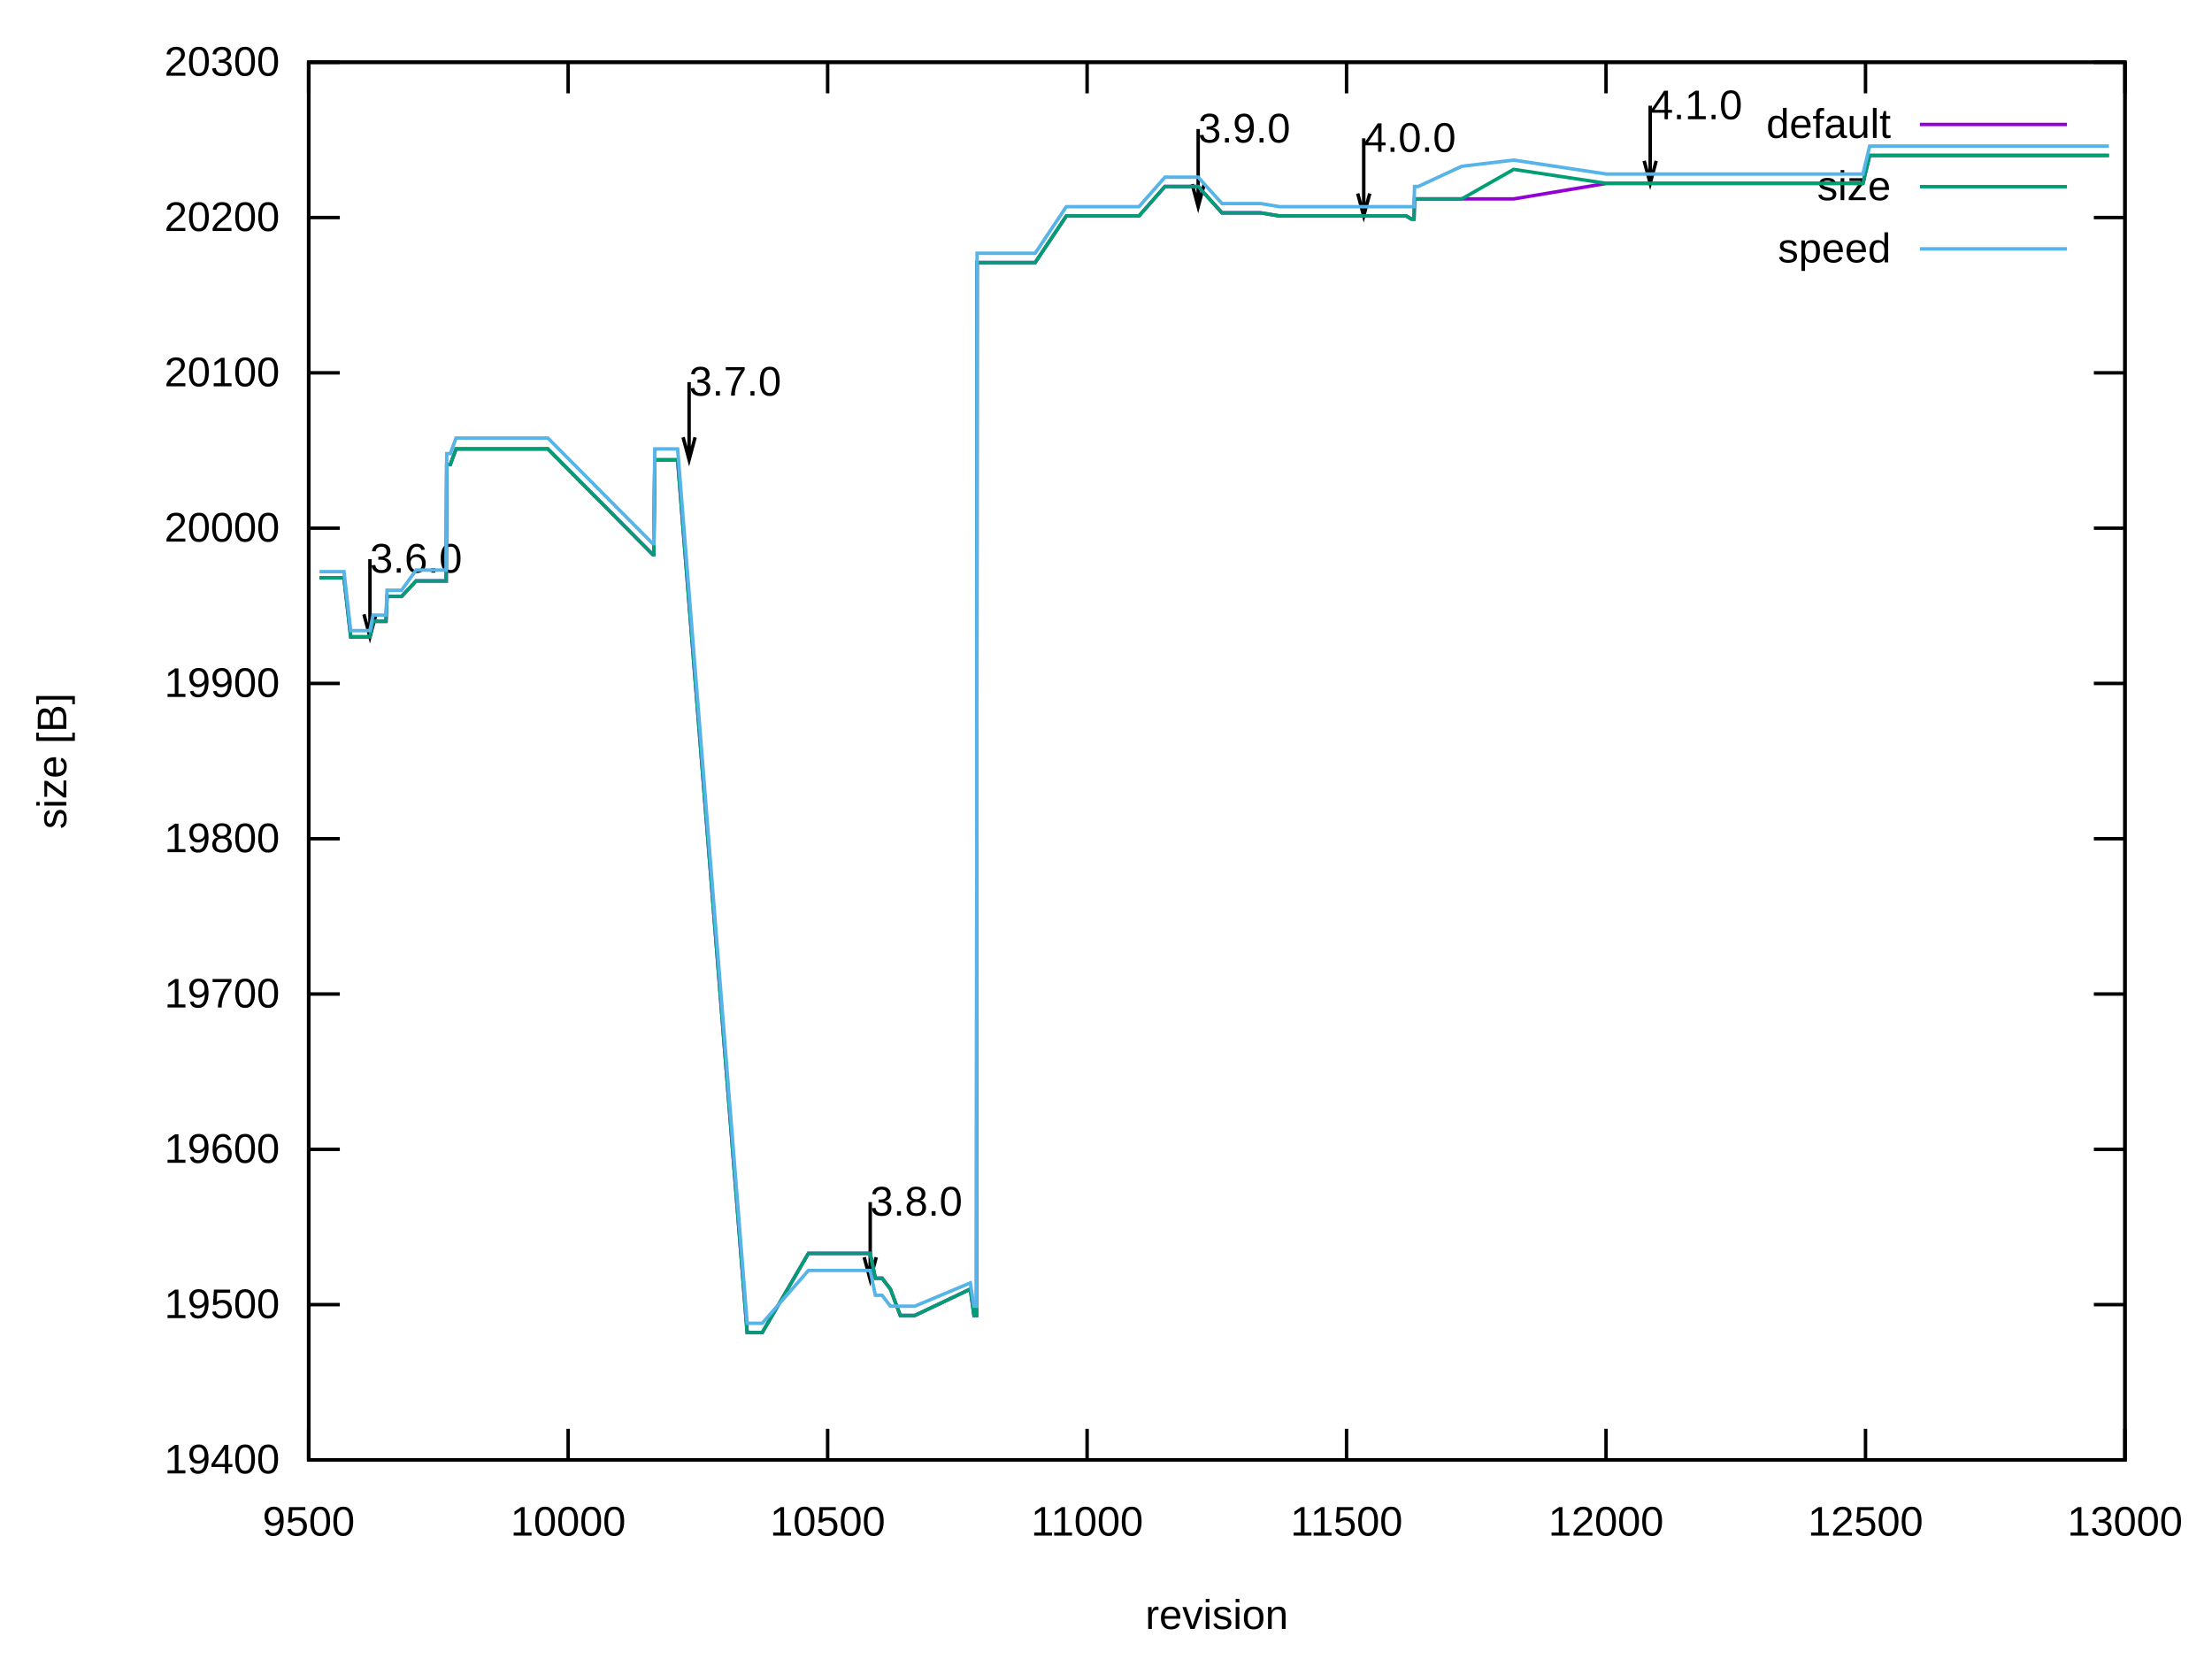
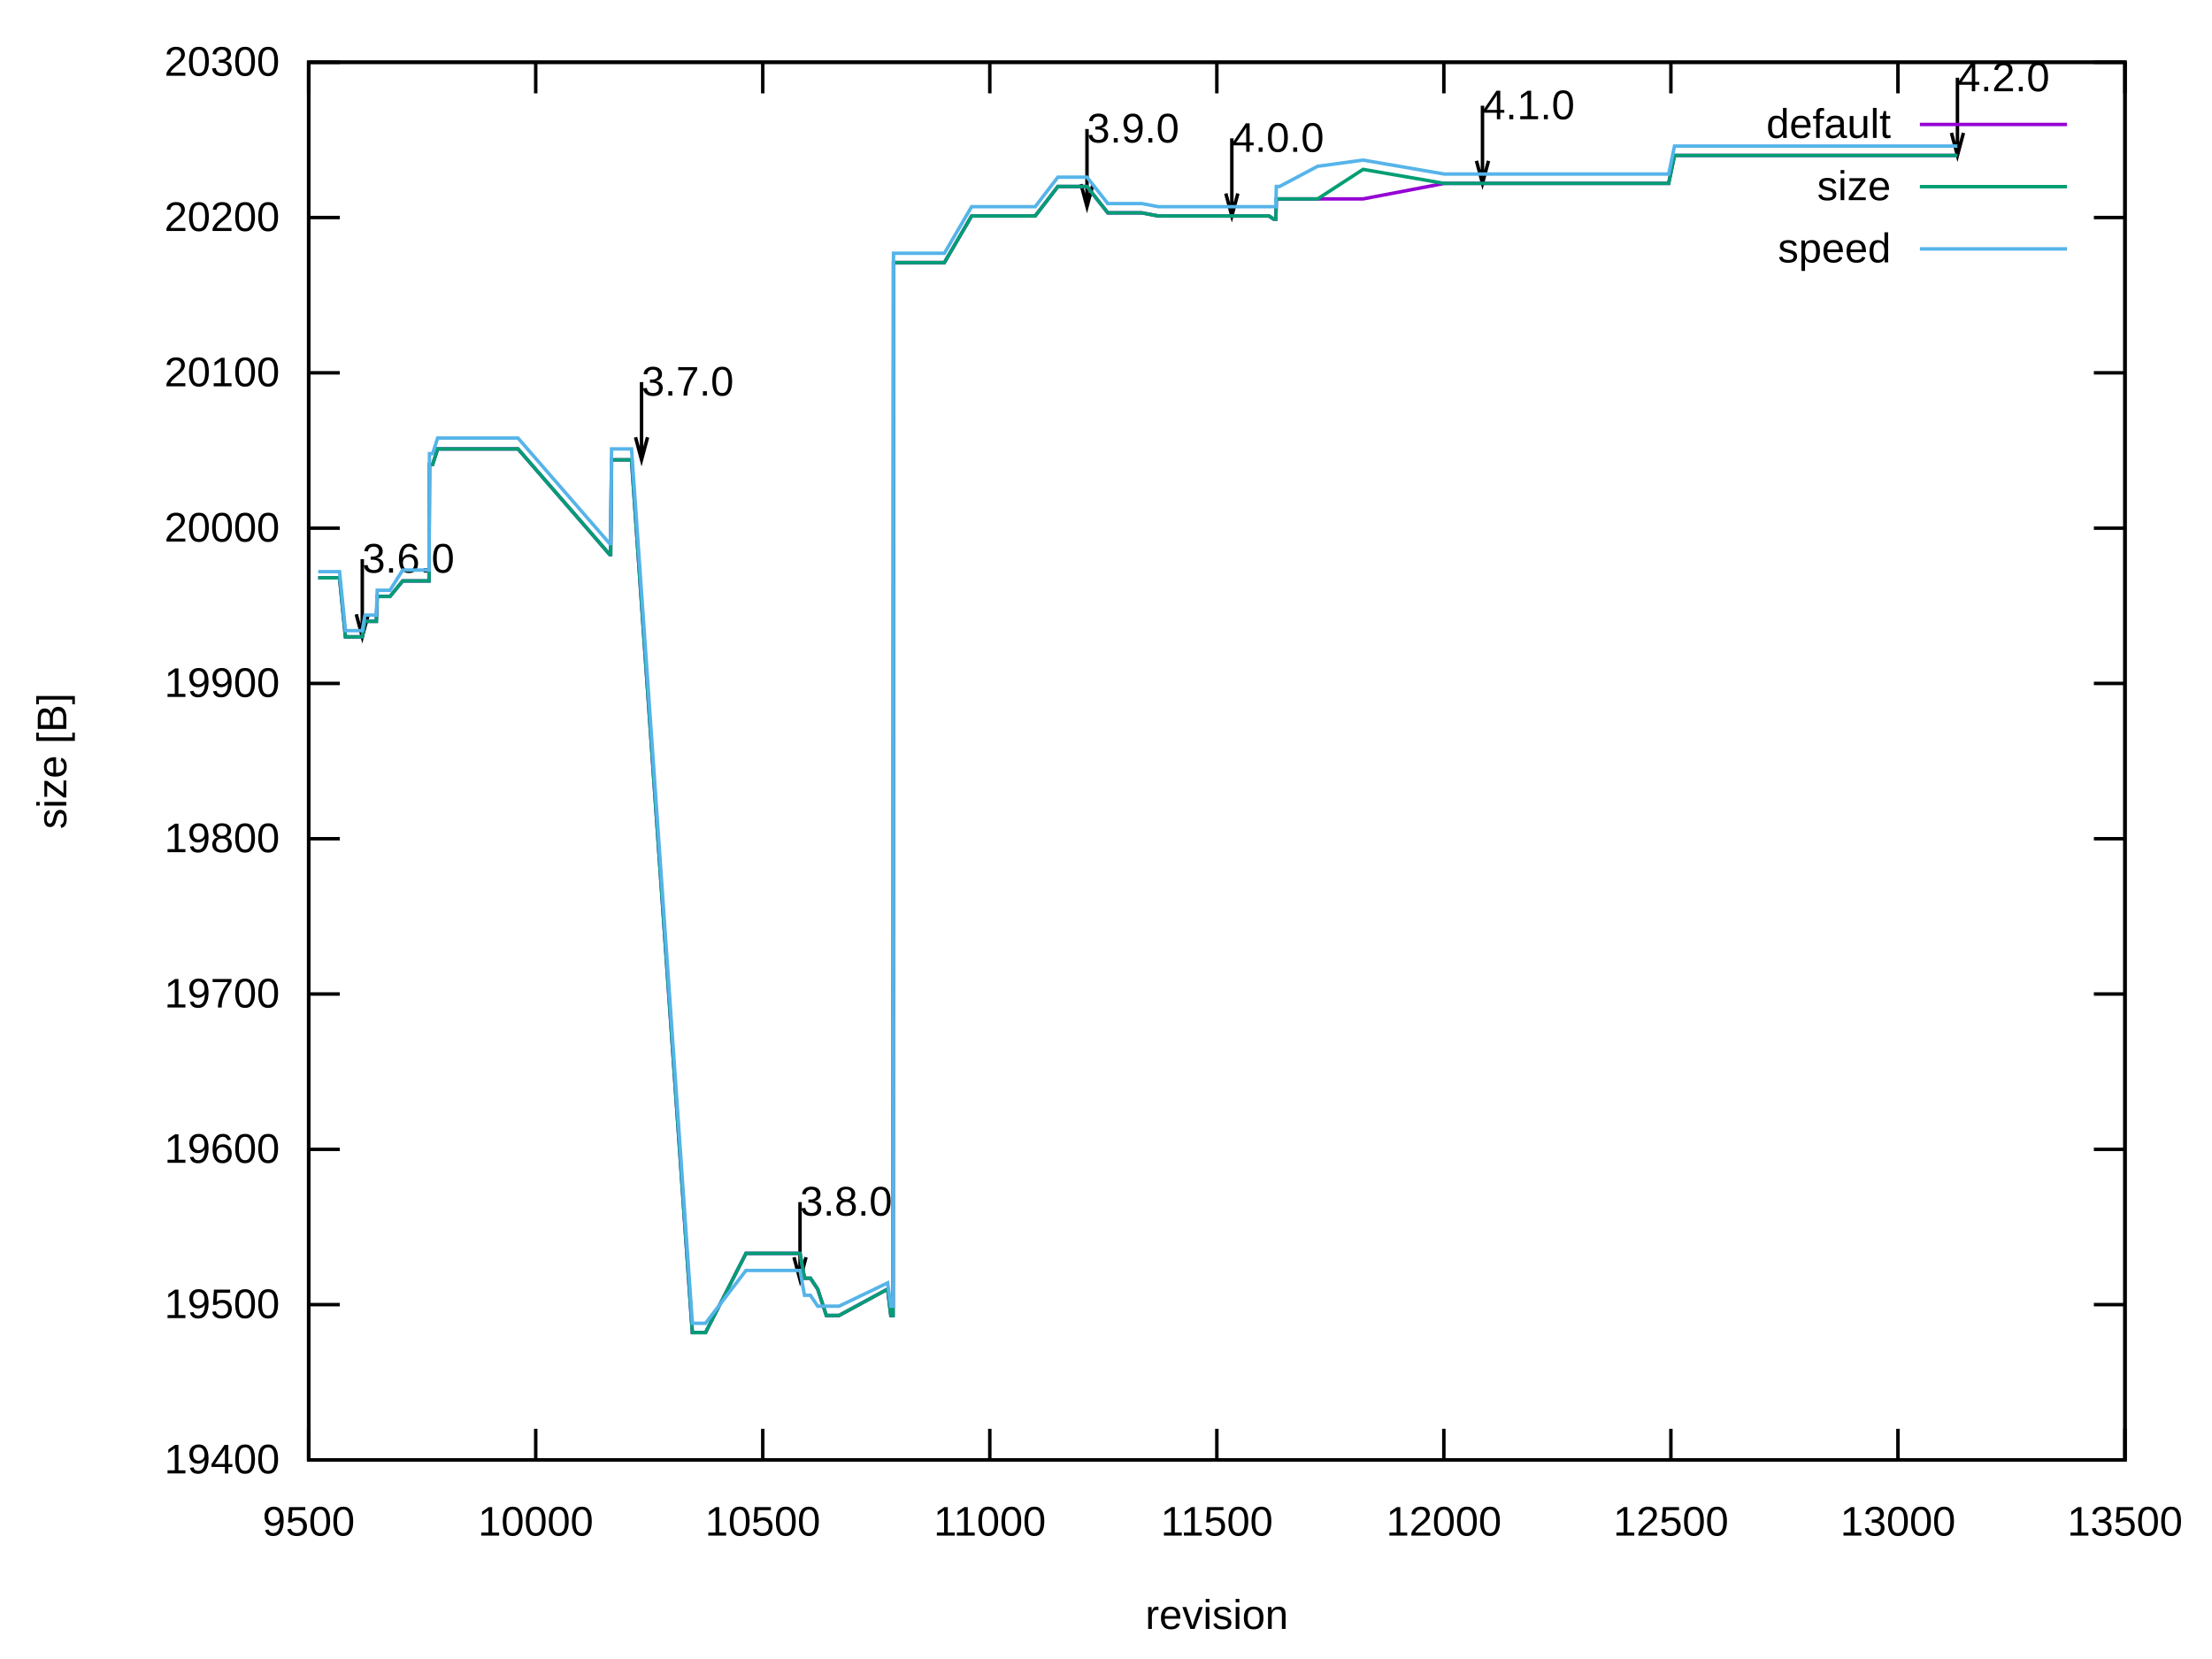
<svg xmlns="http://www.w3.org/2000/svg" xmlns:xlink="http://www.w3.org/1999/xlink" width="640" height="480" viewBox="0 0 640 480">
  <g id="gnuplot_canvas">
    <rect x="0" y="0" width="640" height="480" fill="none" />
    <defs>
      <circle id="gpDot" r="0.5" stroke-width="0.5" stroke="currentColor" />
      <path id="gpPt0" stroke-width="0.222" stroke="currentColor" d="M-1,0 h2 M0,-1 v2" />
      <path id="gpPt1" stroke-width="0.222" stroke="currentColor" d="M-1,-1 L1,1 M1,-1 L-1,1" />
      <path id="gpPt2" stroke-width="0.222" stroke="currentColor" d="M-1,0 L1,0 M0,-1 L0,1 M-1,-1 L1,1 M-1,1 L1,-1" />
      <rect id="gpPt3" stroke-width="0.222" stroke="currentColor" x="-1" y="-1" width="2" height="2" />
      <rect id="gpPt4" stroke-width="0.222" stroke="currentColor" fill="currentColor" x="-1" y="-1" width="2" height="2" />
      <circle id="gpPt5" stroke-width="0.222" stroke="currentColor" cx="0" cy="0" r="1" />
      <use xlink:href="#gpPt5" id="gpPt6" fill="currentColor" stroke="none" />
      <path id="gpPt7" stroke-width="0.222" stroke="currentColor" d="M0,-1.33 L-1.33,0.67 L1.33,0.67 z" />
      <use xlink:href="#gpPt7" id="gpPt8" fill="currentColor" stroke="none" />
      <use xlink:href="#gpPt7" id="gpPt9" stroke="currentColor" transform="rotate(180)" />
      <use xlink:href="#gpPt9" id="gpPt10" fill="currentColor" stroke="none" />
      <use xlink:href="#gpPt3" id="gpPt11" stroke="currentColor" transform="rotate(45)" />
      <use xlink:href="#gpPt11" id="gpPt12" fill="currentColor" stroke="none" />
      <path id="gpPt13" stroke-width="0.222" stroke="currentColor" d="M0,1.330 L1.265,0.411 L0.782,-1.067 L-0.782,-1.076 L-1.265,0.411 z" />
      <use xlink:href="#gpPt13" id="gpPt14" fill="currentColor" stroke="none" />
      <filter id="textbox" filterUnits="objectBoundingBox" x="0" y="0" height="1" width="1">
        <feFlood flood-color="white" flood-opacity="1" result="bgnd" />
        <feComposite in="SourceGraphic" in2="bgnd" operator="atop" />
      </filter>
      <filter id="greybox" filterUnits="objectBoundingBox" x="0" y="0" height="1" width="1">
        <feFlood flood-color="lightgrey" flood-opacity="1" result="grey" />
        <feComposite in="SourceGraphic" in2="grey" operator="atop" />
      </filter>
    </defs>
    <g fill="none" color="white" stroke="currentColor" stroke-width="1.00" stroke-linecap="butt" stroke-linejoin="miter">
</g>
    <g fill="none" color="black" stroke="currentColor" stroke-width="1.00" stroke-linecap="butt" stroke-linejoin="miter">
      <path stroke="black" d="M89.31,422.40 L98.31,422.40 M614.82,422.40 L605.82,422.40  " />
      <g transform="translate(80.92,426.30)" stroke="none" fill="black" font-family="Arial" font-size="12.00" text-anchor="end">
        <text>
          <tspan font-family="Arial"> 19400</tspan>
        </text>
      </g>
    </g>
    <g fill="none" color="black" stroke="currentColor" stroke-width="1.00" stroke-linecap="butt" stroke-linejoin="miter">
      <path stroke="black" d="M89.31,377.47 L98.31,377.47 M614.82,377.47 L605.82,377.47  " />
      <g transform="translate(80.92,381.37)" stroke="none" fill="black" font-family="Arial" font-size="12.00" text-anchor="end">
        <text>
          <tspan font-family="Arial"> 19500</tspan>
        </text>
      </g>
    </g>
    <g fill="none" color="black" stroke="currentColor" stroke-width="1.00" stroke-linecap="butt" stroke-linejoin="miter">
      <path stroke="black" d="M89.31,332.54 L98.31,332.54 M614.82,332.54 L605.82,332.54  " />
      <g transform="translate(80.92,336.44)" stroke="none" fill="black" font-family="Arial" font-size="12.00" text-anchor="end">
        <text>
          <tspan font-family="Arial"> 19600</tspan>
        </text>
      </g>
    </g>
    <g fill="none" color="black" stroke="currentColor" stroke-width="1.00" stroke-linecap="butt" stroke-linejoin="miter">
      <path stroke="black" d="M89.31,287.60 L98.31,287.60 M614.82,287.60 L605.82,287.60  " />
      <g transform="translate(80.92,291.50)" stroke="none" fill="black" font-family="Arial" font-size="12.00" text-anchor="end">
        <text>
          <tspan font-family="Arial"> 19700</tspan>
        </text>
      </g>
    </g>
    <g fill="none" color="black" stroke="currentColor" stroke-width="1.00" stroke-linecap="butt" stroke-linejoin="miter">
      <path stroke="black" d="M89.31,242.67 L98.31,242.67 M614.82,242.67 L605.82,242.67  " />
      <g transform="translate(80.92,246.57)" stroke="none" fill="black" font-family="Arial" font-size="12.00" text-anchor="end">
        <text>
          <tspan font-family="Arial"> 19800</tspan>
        </text>
      </g>
    </g>
    <g fill="none" color="black" stroke="currentColor" stroke-width="1.00" stroke-linecap="butt" stroke-linejoin="miter">
      <path stroke="black" d="M89.31,197.74 L98.31,197.74 M614.82,197.74 L605.82,197.74  " />
      <g transform="translate(80.92,201.64)" stroke="none" fill="black" font-family="Arial" font-size="12.00" text-anchor="end">
        <text>
          <tspan font-family="Arial"> 19900</tspan>
        </text>
      </g>
    </g>
    <g fill="none" color="black" stroke="currentColor" stroke-width="1.00" stroke-linecap="butt" stroke-linejoin="miter">
      <path stroke="black" d="M89.31,152.81 L98.31,152.81 M614.82,152.81 L605.82,152.81  " />
      <g transform="translate(80.92,156.71)" stroke="none" fill="black" font-family="Arial" font-size="12.00" text-anchor="end">
        <text>
          <tspan font-family="Arial"> 20000</tspan>
        </text>
      </g>
    </g>
    <g fill="none" color="black" stroke="currentColor" stroke-width="1.00" stroke-linecap="butt" stroke-linejoin="miter">
      <path stroke="black" d="M89.31,107.87 L98.31,107.87 M614.82,107.87 L605.82,107.87  " />
      <g transform="translate(80.92,111.77)" stroke="none" fill="black" font-family="Arial" font-size="12.00" text-anchor="end">
        <text>
          <tspan font-family="Arial"> 20100</tspan>
        </text>
      </g>
    </g>
    <g fill="none" color="black" stroke="currentColor" stroke-width="1.00" stroke-linecap="butt" stroke-linejoin="miter">
      <path stroke="black" d="M89.31,62.94 L98.31,62.94 M614.82,62.94 L605.82,62.94  " />
      <g transform="translate(80.92,66.84)" stroke="none" fill="black" font-family="Arial" font-size="12.00" text-anchor="end">
        <text>
          <tspan font-family="Arial"> 20200</tspan>
        </text>
      </g>
    </g>
    <g fill="none" color="black" stroke="currentColor" stroke-width="1.00" stroke-linecap="butt" stroke-linejoin="miter">
      <path stroke="black" d="M89.31,18.01 L98.31,18.01 M614.82,18.01 L605.82,18.01  " />
      <g transform="translate(80.92,21.91)" stroke="none" fill="black" font-family="Arial" font-size="12.00" text-anchor="end">
        <text>
          <tspan font-family="Arial"> 20300</tspan>
        </text>
      </g>
    </g>
    <g fill="none" color="black" stroke="currentColor" stroke-width="1.00" stroke-linecap="butt" stroke-linejoin="miter">
      <path stroke="black" d="M89.31,422.40 L89.31,413.40 M89.31,18.01 L89.31,27.01  " />
      <g transform="translate(89.31,444.30)" stroke="none" fill="black" font-family="Arial" font-size="12.00" text-anchor="middle">
        <text>
          <tspan font-family="Arial"> 9500</tspan>
        </text>
      </g>
    </g>
    <g fill="none" color="black" stroke="currentColor" stroke-width="1.00" stroke-linecap="butt" stroke-linejoin="miter">
-       <path stroke="black" d="M164.38,422.40 L164.38,413.40 M164.38,18.01 L164.38,27.01  " />
-       <g transform="translate(164.38,444.30)" stroke="none" fill="black" font-family="Arial" font-size="12.00" text-anchor="middle">
+       <path stroke="black" d="M155.00,422.40 L155.00,413.40 M155.00,18.01 L155.00,27.01  " />
+       <g transform="translate(155.00,444.30)" stroke="none" fill="black" font-family="Arial" font-size="12.00" text-anchor="middle">
        <text>
          <tspan font-family="Arial"> 10000</tspan>
        </text>
      </g>
    </g>
    <g fill="none" color="black" stroke="currentColor" stroke-width="1.00" stroke-linecap="butt" stroke-linejoin="miter">
-       <path stroke="black" d="M239.46,422.40 L239.46,413.40 M239.46,18.01 L239.46,27.01  " />
-       <g transform="translate(239.46,444.30)" stroke="none" fill="black" font-family="Arial" font-size="12.00" text-anchor="middle">
+       <path stroke="black" d="M220.69,422.40 L220.69,413.40 M220.69,18.01 L220.69,27.01  " />
+       <g transform="translate(220.69,444.30)" stroke="none" fill="black" font-family="Arial" font-size="12.00" text-anchor="middle">
        <text>
          <tspan font-family="Arial"> 10500</tspan>
        </text>
      </g>
    </g>
    <g fill="none" color="black" stroke="currentColor" stroke-width="1.00" stroke-linecap="butt" stroke-linejoin="miter">
-       <path stroke="black" d="M314.53,422.40 L314.53,413.40 M314.53,18.01 L314.53,27.01  " />
-       <g transform="translate(314.53,444.30)" stroke="none" fill="black" font-family="Arial" font-size="12.00" text-anchor="middle">
+       <path stroke="black" d="M286.38,422.40 L286.38,413.40 M286.38,18.01 L286.38,27.01  " />
+       <g transform="translate(286.38,444.30)" stroke="none" fill="black" font-family="Arial" font-size="12.00" text-anchor="middle">
        <text>
          <tspan font-family="Arial"> 11000</tspan>
        </text>
      </g>
    </g>
    <g fill="none" color="black" stroke="currentColor" stroke-width="1.00" stroke-linecap="butt" stroke-linejoin="miter">
-       <path stroke="black" d="M389.60,422.40 L389.60,413.40 M389.60,18.01 L389.60,27.01  " />
-       <g transform="translate(389.60,444.30)" stroke="none" fill="black" font-family="Arial" font-size="12.00" text-anchor="middle">
+       <path stroke="black" d="M352.07,422.40 L352.07,413.40 M352.07,18.01 L352.07,27.01  " />
+       <g transform="translate(352.07,444.30)" stroke="none" fill="black" font-family="Arial" font-size="12.00" text-anchor="middle">
        <text>
          <tspan font-family="Arial"> 11500</tspan>
        </text>
      </g>
    </g>
    <g fill="none" color="black" stroke="currentColor" stroke-width="1.00" stroke-linecap="butt" stroke-linejoin="miter">
-       <path stroke="black" d="M464.67,422.40 L464.67,413.40 M464.67,18.01 L464.67,27.01  " />
-       <g transform="translate(464.67,444.30)" stroke="none" fill="black" font-family="Arial" font-size="12.00" text-anchor="middle">
+       <path stroke="black" d="M417.75,422.40 L417.75,413.40 M417.75,18.01 L417.75,27.01  " />
+       <g transform="translate(417.75,444.30)" stroke="none" fill="black" font-family="Arial" font-size="12.00" text-anchor="middle">
        <text>
          <tspan font-family="Arial"> 12000</tspan>
        </text>
      </g>
    </g>
    <g fill="none" color="black" stroke="currentColor" stroke-width="1.00" stroke-linecap="butt" stroke-linejoin="miter">
-       <path stroke="black" d="M539.75,422.40 L539.75,413.40 M539.75,18.01 L539.75,27.01  " />
-       <g transform="translate(539.75,444.30)" stroke="none" fill="black" font-family="Arial" font-size="12.00" text-anchor="middle">
+       <path stroke="black" d="M483.44,422.40 L483.44,413.40 M483.44,18.01 L483.44,27.01  " />
+       <g transform="translate(483.44,444.30)" stroke="none" fill="black" font-family="Arial" font-size="12.00" text-anchor="middle">
        <text>
          <tspan font-family="Arial"> 12500</tspan>
+         </text>
+       </g>
+     </g>
+     <g fill="none" color="black" stroke="currentColor" stroke-width="1.00" stroke-linecap="butt" stroke-linejoin="miter">
+       <path stroke="black" d="M549.13,422.40 L549.13,413.40 M549.13,18.01 L549.13,27.01  " />
+       <g transform="translate(549.13,444.30)" stroke="none" fill="black" font-family="Arial" font-size="12.00" text-anchor="middle">
+         <text>
+           <tspan font-family="Arial"> 13000</tspan>
        </text>
      </g>
    </g>
    <g fill="none" color="black" stroke="currentColor" stroke-width="1.00" stroke-linecap="butt" stroke-linejoin="miter">
      <path stroke="black" d="M614.82,422.40 L614.82,413.40 M614.82,18.01 L614.82,27.01  " />
      <g transform="translate(614.82,444.30)" stroke="none" fill="black" font-family="Arial" font-size="12.00" text-anchor="middle">
        <text>
-           <tspan font-family="Arial"> 13000</tspan>
+           <tspan font-family="Arial"> 13500</tspan>
        </text>
      </g>
    </g>
    <g fill="none" color="black" stroke="currentColor" stroke-width="1.00" stroke-linecap="butt" stroke-linejoin="miter">
</g>
    <g fill="none" color="black" stroke="currentColor" stroke-width="1.00" stroke-linecap="butt" stroke-linejoin="miter">
      <path stroke="black" d="M89.31,18.01 L89.31,422.40 L614.82,422.40 L614.82,18.01 L89.31,18.01 Z  " />
-       <g transform="translate(107.03,165.69)" stroke="none" fill="black" font-family="Arial" font-size="12.00" text-anchor="start">
+       <g transform="translate(104.81,165.69)" stroke="none" fill="black" font-family="Arial" font-size="12.00" text-anchor="start">
        <text>
          <tspan font-family="Arial">3.6.0</tspan>
        </text>
      </g>
-       <g transform="translate(199.37,114.47)" stroke="none" fill="black" font-family="Arial" font-size="12.00" text-anchor="start">
+       <g transform="translate(185.61,114.47)" stroke="none" fill="black" font-family="Arial" font-size="12.00" text-anchor="start">
        <text>
          <tspan font-family="Arial">3.7.0</tspan>
        </text>
      </g>
-       <g transform="translate(251.77,351.71)" stroke="none" fill="black" font-family="Arial" font-size="12.00" text-anchor="start">
+       <g transform="translate(231.46,351.71)" stroke="none" fill="black" font-family="Arial" font-size="12.00" text-anchor="start">
        <text>
          <tspan font-family="Arial">3.8.0</tspan>
        </text>
      </g>
-       <g transform="translate(346.66,41.23)" stroke="none" fill="black" font-family="Arial" font-size="12.00" text-anchor="start">
+       <g transform="translate(314.49,41.23)" stroke="none" fill="black" font-family="Arial" font-size="12.00" text-anchor="start">
        <text>
          <tspan font-family="Arial">3.9.0</tspan>
        </text>
      </g>
-       <g transform="translate(394.56,43.93)" stroke="none" fill="black" font-family="Arial" font-size="12.00" text-anchor="start">
+       <g transform="translate(356.40,43.93)" stroke="none" fill="black" font-family="Arial" font-size="12.00" text-anchor="start">
        <text>
          <tspan font-family="Arial">4.0.0</tspan>
        </text>
      </g>
-       <g transform="translate(477.44,34.49)" stroke="none" fill="black" font-family="Arial" font-size="12.00" text-anchor="start">
+       <g transform="translate(428.92,34.49)" stroke="none" fill="black" font-family="Arial" font-size="12.00" text-anchor="start">
        <text>
          <tspan font-family="Arial">4.1.0</tspan>
        </text>
      </g>
-       <path stroke="black" d="M105.30,177.74 L107.04,184.25 L108.78,177.74 M107.04,161.78 L107.04,184.25 M197.64,126.52 L199.38,133.03 L201.12,126.52   M199.38,110.56 L199.38,133.03 M250.04,363.76 L251.78,370.27 L253.52,363.76 M251.78,347.80 L251.78,370.27 M344.93,53.28   L346.67,59.79 L348.41,53.28 M346.67,37.32 L346.67,59.79 M392.83,55.98 L394.57,62.48 L396.31,55.98 M394.57,40.02   L394.57,62.48 M475.71,46.54 L477.45,53.05 L479.19,46.54 M477.45,30.58 L477.45,53.05  " />
+       <g transform="translate(566.34,26.40)" stroke="none" fill="black" font-family="Arial" font-size="12.00" text-anchor="start">
+         <text>
+           <tspan font-family="Arial">4.2.0</tspan>
+         </text>
+       </g>
+       <path stroke="black" d="M103.08,177.74 L104.82,184.25 L106.56,177.74 M104.82,161.78 L104.82,184.25 M183.88,126.52 L185.62,133.03 L187.36,126.52   M185.62,110.56 L185.62,133.03 M229.73,363.76 L231.47,370.27 L233.21,363.76 M231.47,347.80 L231.47,370.27 M312.76,53.28   L314.50,59.79 L316.24,53.28 M314.50,37.32 L314.50,59.79 M354.67,55.98 L356.41,62.48 L358.15,55.98 M356.41,40.02   L356.41,62.48 M427.19,46.54 L428.93,53.05 L430.67,46.54 M428.93,30.58 L428.93,53.05 M564.61,38.45 L566.35,44.96   L568.09,38.45 M566.35,22.49 L566.35,44.96  " />
    </g>
    <g fill="none" color="black" stroke="currentColor" stroke-width="1.00" stroke-linecap="butt" stroke-linejoin="miter">
      <g transform="translate(19.18,220.21) rotate(270)" stroke="none" fill="black" font-family="Arial" font-size="12.00" text-anchor="middle">
        <text>
          <tspan font-family="Arial">size [B]</tspan>
        </text>
      </g>
    </g>
    <g fill="none" color="black" stroke="currentColor" stroke-width="1.00" stroke-linecap="butt" stroke-linejoin="miter">
      <g transform="translate(352.06,471.30)" stroke="none" fill="black" font-family="Arial" font-size="12.00" text-anchor="middle">
        <text>
          <tspan font-family="Arial">revision</tspan>
        </text>
      </g>
    </g>
    <g fill="none" color="black" stroke="currentColor" stroke-width="1.00" stroke-linecap="butt" stroke-linejoin="miter">
</g>
    <g id="gnuplot_plot_1">
      <g fill="none" color="black" stroke="currentColor" stroke-width="1.00" stroke-linecap="butt" stroke-linejoin="miter">
        <g transform="translate(547.09,39.91)" stroke="none" fill="black" font-family="Arial" font-size="12.00" text-anchor="end">
          <text>
            <tspan font-family="Arial">default</tspan>
          </text>
        </g>
      </g>
      <g fill="none" color="black" stroke="currentColor" stroke-width="1.00" stroke-linecap="butt" stroke-linejoin="miter">
-         <path stroke="rgb(148,   0, 211)" d="M555.48,36.01 L598.04,36.01 M92.46,167.18 L95.32,167.18 L96.82,167.18 L99.52,167.18 L101.47,184.26 L102.67,184.26   L103.72,184.26 L104.47,184.26 L104.62,184.26 L104.78,184.26 L104.93,184.26 L107.03,184.26 L107.93,179.77 L109.13,179.77   L109.58,179.77 L109.73,179.77 L109.88,179.77 L110.03,179.77 L110.33,179.77 L111.08,179.77 L111.23,179.77 L111.68,179.77   L111.98,172.58 L112.28,172.58 L112.43,172.58 L113.18,172.58 L113.63,172.58 L113.93,172.58 L114.08,172.58 L114.23,172.58   L116.19,172.58 L120.39,168.08 L123.84,168.08 L125.34,168.08 L126.40,168.08 L127.00,168.08 L128.50,168.08 L128.95,168.08   L129.10,168.08 L129.25,134.38 L129.40,134.38 L130.30,134.38 L131.95,129.89 L132.85,129.89 L133.00,129.89 L133.30,129.89   L133.90,129.89 L134.80,129.89 L135.40,129.89 L135.55,129.89 L136.61,129.89 L137.06,129.89 L137.21,129.89 L137.36,129.89   L138.86,129.89 L139.16,129.89 L139.76,129.89 L146.22,129.89 L156.73,129.89 L157.33,129.89 L157.63,129.89 L157.78,129.89   L158.53,129.89 L188.86,160.45 L189.16,160.45 L189.46,133.04 L190.51,133.04 L191.56,133.04 L191.71,133.04 L192.16,133.04   L193.21,133.04 L195.76,133.04 L196.06,133.04 L216.18,385.56 L216.78,385.56 L216.93,385.56 L219.34,385.56 L219.49,385.56   L220.54,385.56 L233.90,362.64 L238.70,362.64 L240.96,362.64 L245.46,362.64 L248.16,362.64 L251.77,362.64 L253.27,369.83   L254.62,369.83 L255.22,369.83 L257.62,372.97 L260.48,380.61 L261.23,380.61 L262.88,380.61 L263.48,380.61 L264.68,380.61   L280.75,372.97 L281.80,380.61 L282.40,380.61 L282.55,380.61 L282.70,75.97 L283.00,75.97 L284.50,75.97 L299.51,75.97   L308.52,62.49 L310.62,62.49 L327.59,62.49 L329.54,62.49 L337.05,53.96 L346.66,53.96 L353.57,61.59 L364.08,61.59   L364.83,61.59 L370.23,62.49 L379.84,62.49 L380.29,62.49 L381.64,62.49 L390.65,62.49 L390.95,62.49 L394.56,62.49   L402.51,62.49 L406.72,62.49 L406.87,62.49 L408.37,63.39 L409.12,63.39 L409.27,57.55 L410.17,57.55 L410.32,57.55   L422.93,57.55 L437.95,57.55 L464.82,53.06 L473.08,53.06 L477.44,53.06 L479.39,53.06 L479.69,53.06 L479.99,53.06   L480.59,53.06 L481.04,53.06 L481.79,53.06 L523.53,53.06 L526.98,53.06 L529.24,53.06 L532.24,53.06 L534.34,53.06   L537.95,53.06 L539.00,53.06 L540.95,44.97 L561.07,44.97 L565.72,44.97 L568.12,44.97 L568.58,44.97 L576.68,44.97   L582.39,44.97 L584.04,44.97 L588.84,44.97 L594.10,44.97 L596.05,44.97 L598.45,44.97 L599.81,44.97 L610.17,44.97    " />
+         <path stroke="rgb(148,   0, 211)" d="M555.48,36.01 L598.04,36.01 M92.07,167.18 L94.57,167.18 L95.88,167.18 L98.24,167.18 L99.95,184.26 L101.00,184.26   L101.92,184.26 L102.58,184.26 L102.71,184.26 L102.84,184.26 L102.97,184.26 L104.81,184.26 L105.60,179.77 L106.65,179.77   L107.05,179.77 L107.18,179.77 L107.31,179.77 L107.44,179.77 L107.70,179.77 L108.36,179.77 L108.49,179.77 L108.89,179.77   L109.15,172.58 L109.41,172.58 L109.54,172.58 L110.20,172.58 L110.59,172.58 L110.86,172.58 L110.99,172.58 L111.12,172.58   L112.83,172.58 L116.51,168.08 L119.53,168.08 L120.84,168.08 L121.76,168.08 L122.29,168.08 L123.60,168.08 L123.99,168.08   L124.13,168.08 L124.26,134.38 L124.39,134.38 L125.18,134.38 L126.62,129.89 L127.41,129.89 L127.54,129.89 L127.80,129.89   L128.33,129.89 L129.12,129.89 L129.64,129.89 L129.77,129.89 L130.69,129.89 L131.09,129.89 L131.22,129.89 L131.35,129.89   L132.66,129.89 L132.93,129.89 L133.45,129.89 L139.10,129.89 L148.30,129.89 L148.82,129.89 L149.09,129.89 L149.22,129.89   L149.88,129.89 L176.41,160.45 L176.68,160.45 L176.94,133.04 L177.86,133.04 L178.78,133.04 L178.91,133.04 L179.30,133.04   L180.22,133.04 L182.46,133.04 L182.72,133.04 L200.32,385.56 L200.85,385.56 L200.98,385.56 L203.08,385.56 L203.21,385.56   L204.13,385.56 L215.83,362.64 L220.03,362.64 L222.00,362.64 L225.94,362.64 L228.31,362.64 L231.46,362.64 L232.77,369.83   L233.96,369.83 L234.48,369.83 L236.58,372.97 L239.08,380.61 L239.74,380.61 L241.18,380.61 L241.71,380.61 L242.76,380.61   L256.82,372.97 L257.74,380.61 L258.26,380.61 L258.39,380.61 L258.52,75.97 L258.79,75.97 L260.10,75.97 L273.24,75.97   L281.12,62.49 L282.96,62.49 L297.81,62.49 L299.51,62.49 L306.08,53.96 L314.49,53.96 L320.53,61.59 L329.73,61.59   L330.39,61.59 L335.12,62.49 L343.53,62.49 L343.92,62.49 L345.10,62.49 L352.98,62.49 L353.25,62.49 L356.40,62.49   L363.36,62.49 L367.04,62.49 L367.17,62.49 L368.49,63.39 L369.14,63.39 L369.28,57.55 L370.06,57.55 L370.20,57.55   L381.23,57.55 L394.37,57.55 L417.89,53.06 L425.11,53.06 L428.92,53.06 L430.63,53.06 L430.89,53.06 L431.15,53.06   L431.68,53.06 L432.07,53.06 L432.73,53.06 L469.25,53.06 L472.28,53.06 L474.25,53.06 L476.87,53.06 L478.71,53.06   L481.87,53.06 L482.79,53.06 L484.49,44.97 L502.10,44.97 L506.17,44.97 L508.27,44.97 L508.67,44.97 L515.76,44.97   L520.75,44.97 L522.20,44.97 L526.40,44.97 L531.00,44.97 L532.71,44.97 L534.81,44.97 L535.99,44.97 L545.06,44.97   L566.34,44.97  " />
      </g>
    </g>
    <g id="gnuplot_plot_2">
      <g fill="none" color="black" stroke="currentColor" stroke-width="1.00" stroke-linecap="butt" stroke-linejoin="miter">
        <g transform="translate(547.09,57.91)" stroke="none" fill="black" font-family="Arial" font-size="12.00" text-anchor="end">
          <text>
            <tspan font-family="Arial">size</tspan>
          </text>
        </g>
      </g>
      <g fill="none" color="black" stroke="currentColor" stroke-width="1.00" stroke-linecap="butt" stroke-linejoin="miter">
-         <path stroke="rgb(  0, 158, 115)" d="M555.48,54.01 L598.04,54.01 M92.46,167.18 L95.32,167.18 L96.82,167.18 L99.52,167.18 L101.47,184.26 L102.67,184.26   L103.72,184.26 L104.47,184.26 L104.62,184.26 L104.78,184.26 L104.93,184.26 L107.03,184.26 L107.93,179.77 L109.13,179.77   L109.58,179.77 L109.73,179.77 L109.88,179.77 L110.03,179.77 L110.33,179.77 L111.08,179.77 L111.23,179.77 L111.68,179.77   L111.98,172.58 L112.28,172.58 L112.43,172.58 L113.18,172.58 L113.63,172.58 L113.93,172.58 L114.08,172.58 L114.23,172.58   L116.19,172.58 L120.39,168.08 L123.84,168.08 L125.34,168.08 L126.40,168.08 L127.00,168.08 L128.50,168.08 L128.95,168.08   L129.10,168.08 L129.25,134.38 L129.40,134.38 L130.30,134.38 L131.95,129.89 L132.85,129.89 L133.00,129.89 L133.30,129.89   L133.90,129.89 L134.80,129.89 L135.40,129.89 L135.55,129.89 L136.61,129.89 L137.06,129.89 L137.21,129.89 L137.36,129.89   L138.86,129.89 L139.16,129.89 L139.76,129.89 L146.22,129.89 L156.73,129.89 L157.33,129.89 L157.63,129.89 L157.78,129.89   L158.53,129.89 L188.86,160.45 L189.16,160.45 L189.46,133.04 L190.51,133.04 L191.56,133.04 L191.71,133.04 L192.16,133.04   L193.21,133.04 L195.76,133.04 L196.06,133.04 L216.18,385.56 L216.78,385.56 L216.93,385.56 L219.34,385.56 L219.49,385.56   L220.54,385.56 L233.90,362.64 L238.70,362.64 L240.96,362.64 L245.46,362.64 L248.16,362.64 L251.77,362.64 L253.27,369.83   L254.62,369.83 L255.22,369.83 L257.62,372.97 L260.48,380.61 L261.23,380.61 L262.88,380.61 L263.48,380.61 L264.68,380.61   L280.75,372.97 L281.80,380.61 L282.40,380.61 L282.55,380.61 L282.70,75.97 L283.00,75.97 L284.50,75.97 L299.51,75.97   L308.52,62.49 L310.62,62.49 L327.59,62.49 L329.54,62.49 L337.05,53.96 L346.66,53.96 L353.57,61.59 L364.08,61.59   L364.83,61.59 L370.23,62.49 L379.84,62.49 L380.29,62.49 L381.64,62.49 L390.65,62.49 L390.95,62.49 L394.56,62.49   L402.51,62.49 L406.72,62.49 L406.87,62.49 L408.37,63.39 L409.12,63.39 L409.27,57.55 L410.17,57.55 L410.32,57.55   L422.93,57.55 L437.95,49.01 L464.82,53.06 L473.08,53.06 L477.44,53.06 L479.39,53.06 L479.69,53.06 L479.99,53.06   L480.59,53.06 L481.04,53.06 L481.79,53.06 L523.53,53.06 L526.98,53.06 L529.24,53.06 L532.24,53.06 L534.34,53.06   L537.95,53.06 L539.00,53.06 L540.95,44.97 L561.07,44.97 L565.72,44.97 L568.12,44.97 L568.58,44.97 L576.68,44.97   L582.39,44.97 L584.04,44.97 L588.84,44.97 L594.10,44.97 L596.05,44.97 L598.45,44.97 L599.81,44.97 L610.17,44.97    " />
+         <path stroke="rgb(  0, 158, 115)" d="M555.48,54.01 L598.04,54.01 M92.07,167.18 L94.57,167.18 L95.88,167.18 L98.24,167.18 L99.95,184.26 L101.00,184.26   L101.92,184.26 L102.58,184.26 L102.71,184.26 L102.84,184.26 L102.97,184.26 L104.81,184.26 L105.60,179.77 L106.65,179.77   L107.05,179.77 L107.18,179.77 L107.31,179.77 L107.44,179.77 L107.70,179.77 L108.36,179.77 L108.49,179.77 L108.89,179.77   L109.15,172.58 L109.41,172.58 L109.54,172.58 L110.20,172.58 L110.59,172.58 L110.86,172.58 L110.99,172.58 L111.12,172.58   L112.83,172.58 L116.51,168.08 L119.53,168.08 L120.84,168.08 L121.76,168.08 L122.29,168.08 L123.60,168.08 L123.99,168.08   L124.13,168.08 L124.26,134.38 L124.39,134.38 L125.18,134.38 L126.62,129.89 L127.41,129.89 L127.54,129.89 L127.80,129.89   L128.33,129.89 L129.12,129.89 L129.64,129.89 L129.77,129.89 L130.69,129.89 L131.09,129.89 L131.22,129.89 L131.35,129.89   L132.66,129.89 L132.93,129.89 L133.45,129.89 L139.10,129.89 L148.30,129.89 L148.82,129.89 L149.09,129.89 L149.22,129.89   L149.88,129.89 L176.41,160.45 L176.68,160.45 L176.94,133.04 L177.86,133.04 L178.78,133.04 L178.91,133.04 L179.30,133.04   L180.22,133.04 L182.46,133.04 L182.72,133.04 L200.32,385.56 L200.85,385.56 L200.98,385.56 L203.08,385.56 L203.21,385.56   L204.13,385.56 L215.83,362.64 L220.03,362.64 L222.00,362.64 L225.94,362.64 L228.31,362.64 L231.46,362.64 L232.77,369.83   L233.96,369.83 L234.48,369.83 L236.58,372.97 L239.08,380.61 L239.74,380.61 L241.18,380.61 L241.71,380.61 L242.76,380.61   L256.82,372.97 L257.74,380.61 L258.26,380.61 L258.39,380.61 L258.52,75.97 L258.79,75.97 L260.10,75.97 L273.24,75.97   L281.12,62.49 L282.96,62.49 L297.81,62.49 L299.51,62.49 L306.08,53.96 L314.49,53.96 L320.53,61.59 L329.73,61.59   L330.39,61.59 L335.12,62.49 L343.53,62.49 L343.92,62.49 L345.10,62.49 L352.98,62.49 L353.25,62.49 L356.40,62.49   L363.36,62.49 L367.04,62.49 L367.17,62.49 L368.49,63.39 L369.14,63.39 L369.28,57.55 L370.06,57.55 L370.20,57.55   L381.23,57.55 L394.37,49.01 L417.89,53.06 L425.11,53.06 L428.92,53.06 L430.63,53.06 L430.89,53.06 L431.15,53.06   L431.68,53.06 L432.07,53.06 L432.73,53.06 L469.25,53.06 L472.28,53.06 L474.25,53.06 L476.87,53.06 L478.71,53.06   L481.87,53.06 L482.79,53.06 L484.49,44.97 L502.10,44.97 L506.17,44.97 L508.27,44.97 L508.67,44.97 L515.76,44.97   L520.75,44.97 L522.20,44.97 L526.40,44.97 L531.00,44.97 L532.71,44.97 L534.81,44.97 L535.99,44.97 L545.06,44.97   L566.34,44.97  " />
      </g>
    </g>
    <g id="gnuplot_plot_3">
      <g fill="none" color="black" stroke="currentColor" stroke-width="1.00" stroke-linecap="butt" stroke-linejoin="miter">
        <g transform="translate(547.09,75.91)" stroke="none" fill="black" font-family="Arial" font-size="12.00" text-anchor="end">
          <text>
            <tspan font-family="Arial">speed</tspan>
          </text>
        </g>
      </g>
      <g fill="none" color="black" stroke="currentColor" stroke-width="1.00" stroke-linecap="butt" stroke-linejoin="miter">
-         <path stroke="rgb( 86, 180, 233)" d="M555.48,72.01 L598.04,72.01 M92.46,165.39 L95.32,165.39 L96.82,165.39 L99.52,165.39 L101.47,182.46 L102.67,182.46   L103.72,182.46 L104.47,182.46 L104.62,182.46 L104.78,182.46 L104.93,182.46 L107.03,182.46 L107.93,177.97 L109.13,177.97   L109.58,177.97 L109.73,177.97 L109.88,177.97 L110.03,177.97 L110.33,177.97 L111.08,177.97 L111.23,177.97 L111.68,177.97   L111.98,170.78 L112.28,170.78 L112.43,170.78 L113.18,170.78 L113.63,170.78 L113.93,170.78 L114.08,170.78 L114.23,170.78   L116.19,170.78 L120.39,164.94 L123.84,164.94 L125.34,164.94 L126.40,164.94 L127.00,164.94 L128.50,164.94 L128.95,164.94   L129.10,164.94 L129.25,131.24 L129.40,131.24 L130.30,131.24 L131.95,126.75 L132.85,126.75 L133.00,126.75 L133.30,126.75   L133.90,126.75 L134.80,126.75 L135.40,126.75 L135.55,126.75 L136.61,126.75 L137.06,126.75 L137.21,126.75 L137.36,126.75   L138.86,126.75 L139.16,126.75 L139.76,126.75 L146.22,126.75 L156.73,126.75 L157.33,126.75 L157.63,126.75 L157.78,126.75   L158.53,126.75 L188.86,157.30 L189.16,157.30 L189.46,129.89 L190.51,129.89 L191.56,129.89 L191.71,129.89 L192.16,129.89   L193.21,129.89 L195.76,129.89 L196.06,129.89 L216.18,382.86 L216.78,382.86 L216.93,382.86 L219.34,382.86 L219.49,382.86   L220.54,382.86 L233.90,367.58 L238.70,367.58 L240.96,367.58 L245.46,367.58 L248.16,367.58 L251.77,367.58 L253.27,374.77   L254.62,374.77 L255.22,374.77 L257.62,377.92 L260.48,377.92 L261.23,377.92 L262.88,377.92 L263.48,377.92 L264.68,377.92   L280.75,371.18 L281.80,377.92 L282.40,377.92 L282.55,377.92 L282.70,73.28 L283.00,73.28 L284.50,73.28 L299.51,73.28   L308.52,59.80 L310.62,59.80 L327.59,59.80 L329.54,59.80 L337.05,51.26 L346.66,51.26 L353.57,58.90 L364.08,58.90   L364.83,58.90 L370.23,59.80 L379.84,59.80 L380.29,59.80 L381.64,59.80 L390.65,59.80 L390.95,59.80 L394.56,59.80   L402.51,59.80 L406.72,59.80 L406.87,59.80 L408.37,59.80 L409.12,59.80 L409.27,53.96 L410.17,53.96 L410.32,53.96   L422.93,48.11 L437.95,46.32 L464.82,50.36 L473.08,50.36 L477.44,50.36 L479.39,50.36 L479.69,50.36 L479.99,50.36   L480.59,50.36 L481.04,50.36 L481.79,50.36 L523.53,50.36 L526.98,50.36 L529.24,50.36 L532.24,50.36 L534.34,50.36   L537.95,50.36 L539.00,50.36 L540.95,42.27 L561.07,42.27 L565.72,42.27 L568.12,42.27 L568.58,42.27 L576.68,42.27   L582.39,42.27 L584.04,42.27 L588.84,42.27 L594.10,42.27 L596.05,42.27 L598.45,42.27 L599.81,42.27 L610.17,42.27    " />
+         <path stroke="rgb( 86, 180, 233)" d="M555.48,72.01 L598.04,72.01 M92.07,165.39 L94.57,165.39 L95.88,165.39 L98.24,165.39 L99.95,182.46 L101.00,182.46   L101.92,182.46 L102.58,182.46 L102.71,182.46 L102.84,182.46 L102.97,182.46 L104.81,182.46 L105.60,177.97 L106.65,177.97   L107.05,177.97 L107.18,177.97 L107.31,177.97 L107.44,177.97 L107.70,177.97 L108.36,177.97 L108.49,177.97 L108.89,177.97   L109.15,170.78 L109.41,170.78 L109.54,170.78 L110.20,170.78 L110.59,170.78 L110.86,170.78 L110.99,170.78 L111.12,170.78   L112.83,170.78 L116.51,164.94 L119.53,164.94 L120.84,164.94 L121.76,164.94 L122.29,164.94 L123.60,164.94 L123.99,164.94   L124.13,164.94 L124.26,131.24 L124.39,131.24 L125.18,131.24 L126.62,126.75 L127.41,126.75 L127.54,126.75 L127.80,126.75   L128.33,126.75 L129.12,126.75 L129.64,126.75 L129.77,126.75 L130.69,126.75 L131.09,126.75 L131.22,126.75 L131.35,126.75   L132.66,126.75 L132.93,126.75 L133.45,126.75 L139.10,126.75 L148.30,126.75 L148.82,126.75 L149.09,126.75 L149.22,126.75   L149.88,126.75 L176.41,157.30 L176.68,157.30 L176.94,129.89 L177.86,129.89 L178.78,129.89 L178.91,129.89 L179.30,129.89   L180.22,129.89 L182.46,129.89 L182.72,129.89 L200.32,382.86 L200.85,382.86 L200.98,382.86 L203.08,382.86 L203.21,382.86   L204.13,382.86 L215.83,367.58 L220.03,367.58 L222.00,367.58 L225.94,367.58 L228.31,367.58 L231.46,367.58 L232.77,374.77   L233.96,374.77 L234.48,374.77 L236.58,377.92 L239.08,377.92 L239.74,377.92 L241.18,377.92 L241.71,377.92 L242.76,377.92   L256.82,371.18 L257.74,377.92 L258.26,377.92 L258.39,377.92 L258.52,73.28 L258.79,73.28 L260.10,73.28 L273.24,73.28   L281.12,59.80 L282.96,59.80 L297.81,59.80 L299.51,59.80 L306.08,51.26 L314.49,51.26 L320.53,58.90 L329.73,58.90   L330.39,58.90 L335.12,59.80 L343.53,59.80 L343.92,59.80 L345.10,59.80 L352.98,59.80 L353.25,59.80 L356.40,59.80   L363.36,59.80 L367.04,59.80 L367.17,59.80 L368.49,59.80 L369.14,59.80 L369.28,53.96 L370.06,53.96 L370.20,53.96   L381.23,48.11 L394.37,46.32 L417.89,50.36 L425.11,50.36 L428.92,50.36 L430.63,50.36 L430.89,50.36 L431.15,50.36   L431.68,50.36 L432.07,50.36 L432.73,50.36 L469.25,50.36 L472.28,50.36 L474.25,50.36 L476.87,50.36 L478.71,50.36   L481.87,50.36 L482.79,50.36 L484.49,42.27 L502.10,42.27 L506.17,42.27 L508.27,42.27 L508.67,42.27 L515.76,42.27   L520.75,42.27 L522.20,42.27 L526.40,42.27 L531.00,42.27 L532.71,42.27 L534.81,42.27 L535.99,42.27 L545.06,42.27   L566.34,42.27  " />
      </g>
    </g>
    <g fill="none" color="white" stroke="rgb( 86, 180, 233)" stroke-width="2.00" stroke-linecap="butt" stroke-linejoin="miter">
</g>
    <g fill="none" color="black" stroke="currentColor" stroke-width="2.00" stroke-linecap="butt" stroke-linejoin="miter">
</g>
    <g fill="none" color="black" stroke="black" stroke-width="1.00" stroke-linecap="butt" stroke-linejoin="miter">
</g>
    <g fill="none" color="black" stroke="currentColor" stroke-width="1.00" stroke-linecap="butt" stroke-linejoin="miter">
      <path stroke="black" d="M89.31,18.01 L89.31,422.40 L614.82,422.40 L614.82,18.01 L89.31,18.01 Z  " />
    </g>
    <g fill="none" color="black" stroke="currentColor" stroke-width="1.00" stroke-linecap="butt" stroke-linejoin="miter">
</g>
  </g>
</svg>
